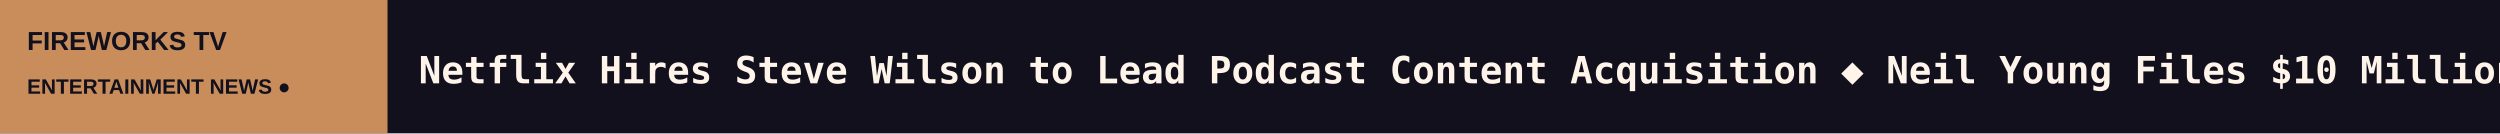
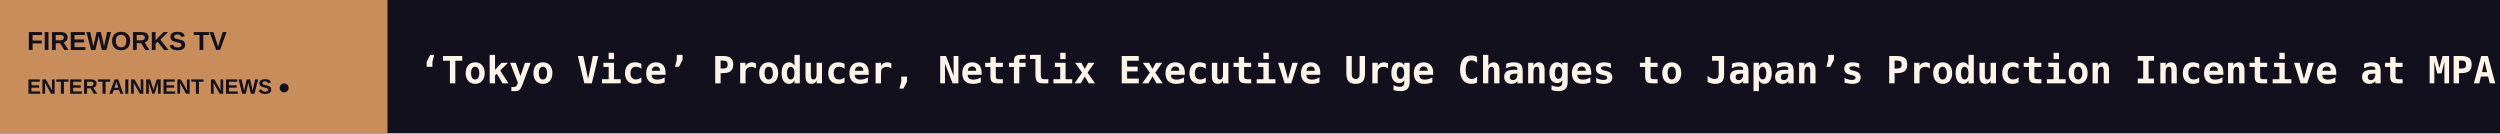
<svg xmlns="http://www.w3.org/2000/svg" width="1200" height="64" viewBox="0 0 1200 64" role="img" aria-label="FIREWORKS TV scrolling headlines">
  <rect width="1200" height="64" fill="#12101C" />
  <rect width="186" height="64" fill="#C88D5B" />
  <text x="13" y="24" fill="#12101C" font-size="12.5" font-family="Arial,sans-serif" font-weight="800">FIREWORKS TV</text>
  <text x="13" y="45" fill="#12101C" font-size="10" font-family="Arial,sans-serif" font-weight="800">ENTERTAINMENT NEWS  ●</text>
  <defs>
    <clipPath id="window">
      <rect x="186" y="0" width="1014" height="64" />
    </clipPath>
  </defs>
  <g clip-path="url(#window)">
    <g>
-       <text x="201" y="40" font-size="18" font-weight="600" font-family="monospace" fill="#FFF4E9" textLength="8362" lengthAdjust="spacing">Netflix Hires Steve Wilson to Lead Podcast Content Acquisition   ◆   Neil Young Files $10 Million Suit Against Trump for Using ‘Rockin’ in the Free World,’ Six Years After a Prior Settlement Over the Same Song   ◆   ‘Nobody Wants This’ Star Tovah Feldshuh Responds to Adam Brody’s Palestine Support: ‘To Accuse the Jewish People of Genocide’ Is ‘Right Out of Hitler’s Pla   ◆   Macklemore Calls for Unity During First ‘Free Palestine’ Show: ‘Those Two Words Are So Threatening to Some People’   ◆   Disney+ Strikes Landmark Content Deal With U.K.’s Channel 4 That Streamer Says Is Among Its ‘Most Significant’ Globally   ◆   ‘The Odyssey’ VFX House DNEG Co-Finances Francesco Lucente’s Fantasy Adventure ‘Sinbad,’ Cappu Films Boards Sales (EXCLUSIVE)   ◆   </text>
-       <text x="8563" y="40" font-size="18" font-weight="600" font-family="monospace" fill="#FFF4E9" textLength="8362" lengthAdjust="spacing">Netflix Hires Steve Wilson to Lead Podcast Content Acquisition   ◆   Neil Young Files $10 Million Suit Against Trump for Using ‘Rockin’ in the Free World,’ Six Years After a Prior Settlement Over the Same Song   ◆   ‘Nobody Wants This’ Star Tovah Feldshuh Responds to Adam Brody’s Palestine Support: ‘To Accuse the Jewish People of Genocide’ Is ‘Right Out of Hitler’s Pla   ◆   Macklemore Calls for Unity During First ‘Free Palestine’ Show: ‘Those Two Words Are So Threatening to Some People’   ◆   Disney+ Strikes Landmark Content Deal With U.K.’s Channel 4 That Streamer Says Is Among Its ‘Most Significant’ Globally   ◆   ‘The Odyssey’ VFX House DNEG Co-Finances Francesco Lucente’s Fantasy Adventure ‘Sinbad,’ Cappu Films Boards Sales (EXCLUSIVE)   ◆   </text>
-       <animateTransform attributeName="transform" type="translate" from="0 0" to="-8362 0" dur="123s" repeatCount="indefinite" />
+       <text x="201" y="40" font-size="18" font-weight="600" font-family="monospace" fill="#FFF4E9" textLength="8186" lengthAdjust="spacing">‘Tokyo Vice’ Producer, Netflix Executive Urge Changes to Japan’s Production Incentive at MPA Seminar as Government Readies Unified Content Body   ◆   Netflix Docuseries ‘The One About Matthew Perry’ Is a Tragic, Mournful Portrait of Addiction: TV Review   ◆   Donnie Iris, Pittsburgh’s Favorite Rocker, Who Scored Hits With the Jaggerz and as a Solo Artist, Dies at 83   ◆   ‘Mirzapur’ Tops a Decade of Indian Streaming as New Commissions Fall, IMDb Report Finds (EXCLUSIVE)   ◆   Tokyo Jury President Rolf de Heer on FIAPF’s New A-List: ‘It Matters a Great Deal to Some People, and Not at All to Others’   ◆   Jon Stewart Trolls Trump’s Nicki Minaj Fixation After ‘Beautiful Ass’ Comment: ‘He’s Like Yogi Bear Floating Towards a Pie’   ◆   </text>
+       <text x="8387" y="40" font-size="18" font-weight="600" font-family="monospace" fill="#FFF4E9" textLength="8186" lengthAdjust="spacing">‘Tokyo Vice’ Producer, Netflix Executive Urge Changes to Japan’s Production Incentive at MPA Seminar as Government Readies Unified Content Body   ◆   Netflix Docuseries ‘The One About Matthew Perry’ Is a Tragic, Mournful Portrait of Addiction: TV Review   ◆   Donnie Iris, Pittsburgh’s Favorite Rocker, Who Scored Hits With the Jaggerz and as a Solo Artist, Dies at 83   ◆   ‘Mirzapur’ Tops a Decade of Indian Streaming as New Commissions Fall, IMDb Report Finds (EXCLUSIVE)   ◆   Tokyo Jury President Rolf de Heer on FIAPF’s New A-List: ‘It Matters a Great Deal to Some People, and Not at All to Others’   ◆   Jon Stewart Trolls Trump’s Nicki Minaj Fixation After ‘Beautiful Ass’ Comment: ‘He’s Like Yogi Bear Floating Towards a Pie’   ◆   </text>
+       <animateTransform attributeName="transform" type="translate" from="0 0" to="-8186 0" dur="120s" repeatCount="indefinite" />
    </g>
  </g>
</svg>
